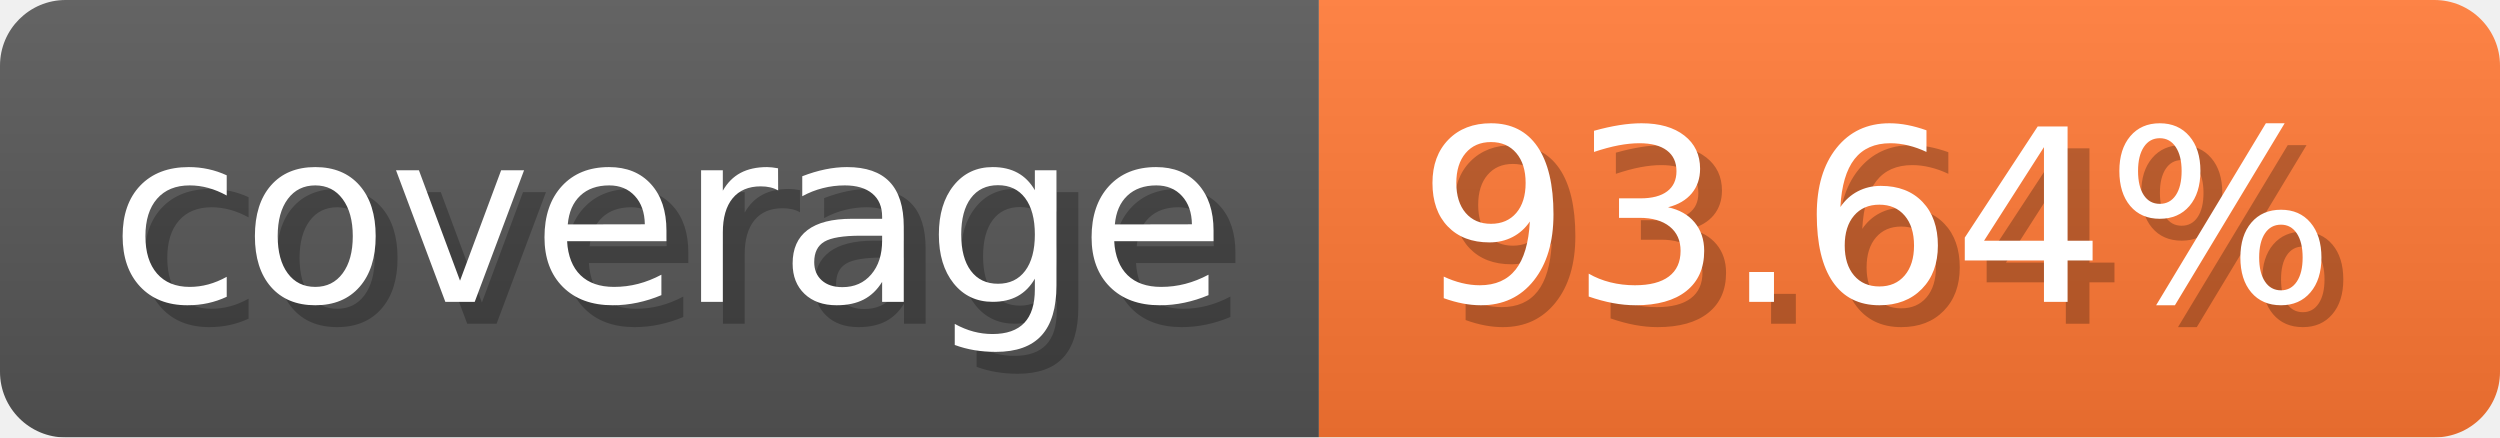
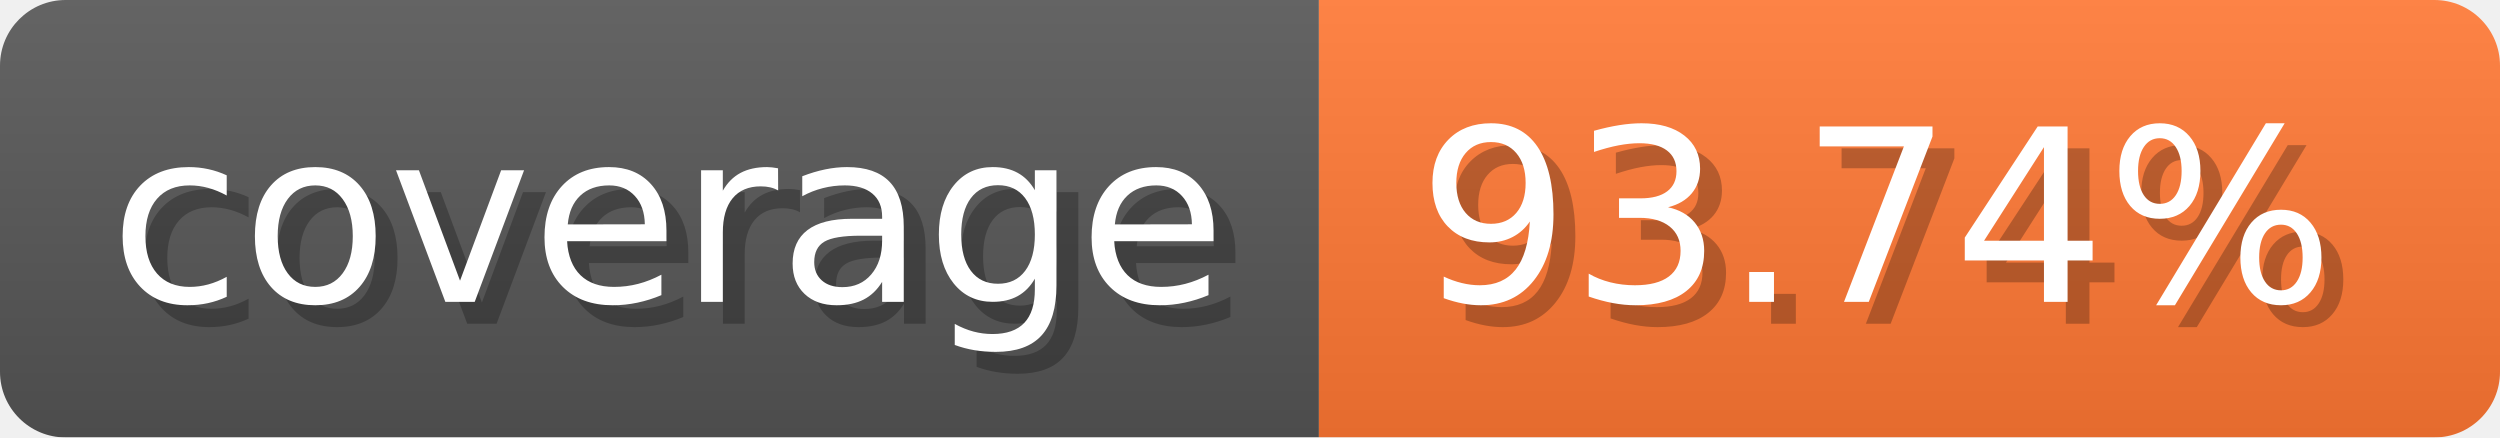
- <svg xmlns="http://www.w3.org/2000/svg" width="114.3" height="20" viewBox="0 0 1143 200" role="img" aria-label="coverage: 93.64%">
-   <linearGradient id="WwKIR" x2="0" y2="100%">
+ <svg xmlns="http://www.w3.org/2000/svg" width="114.3" height="20" viewBox="0 0 1143 200" role="img" aria-label="coverage: 93.74%">
+   <linearGradient id="zMEyy" x2="0" y2="100%">
    <stop offset="0" stop-opacity=".1" stop-color="#EEE" />
    <stop offset="1" stop-opacity=".1" />
  </linearGradient>
-   <mask id="zqIFm">
+   <mask id="ishSp">
    <rect width="1143" height="200" rx="30" fill="#FFF" />
  </mask>
-   <g mask="url(#zqIFm)">
+   <g mask="url(#ishSp)">
    <rect width="603" height="200" fill="#555" />
    <rect width="540" height="200" fill="#F73" x="603" />
-     <rect width="1143" height="200" fill="url(#WwKIR)" />
+     <rect width="1143" height="200" fill="url(#zMEyy)" />
  </g>
  <g aria-hidden="true" text-anchor="start" font-family="Verdana,DejaVu Sans,sans-serif" font-size="110">
    <text x="60" y="148" textLength="503" fill="#000" opacity="0.25">coverage</text>
    <text x="50" y="138" textLength="503" fill="#fff">coverage</text>
-     <text x="658" y="148" textLength="440" fill="#000" opacity="0.25">93.64%</text>
-     <text x="648" y="138" textLength="440" fill="#fff">93.64%</text>
+     <text x="658" y="148" textLength="440" fill="#000" opacity="0.25">93.74%</text>
+     <text x="648" y="138" textLength="440" fill="#fff">93.74%</text>
  </g>
</svg>
